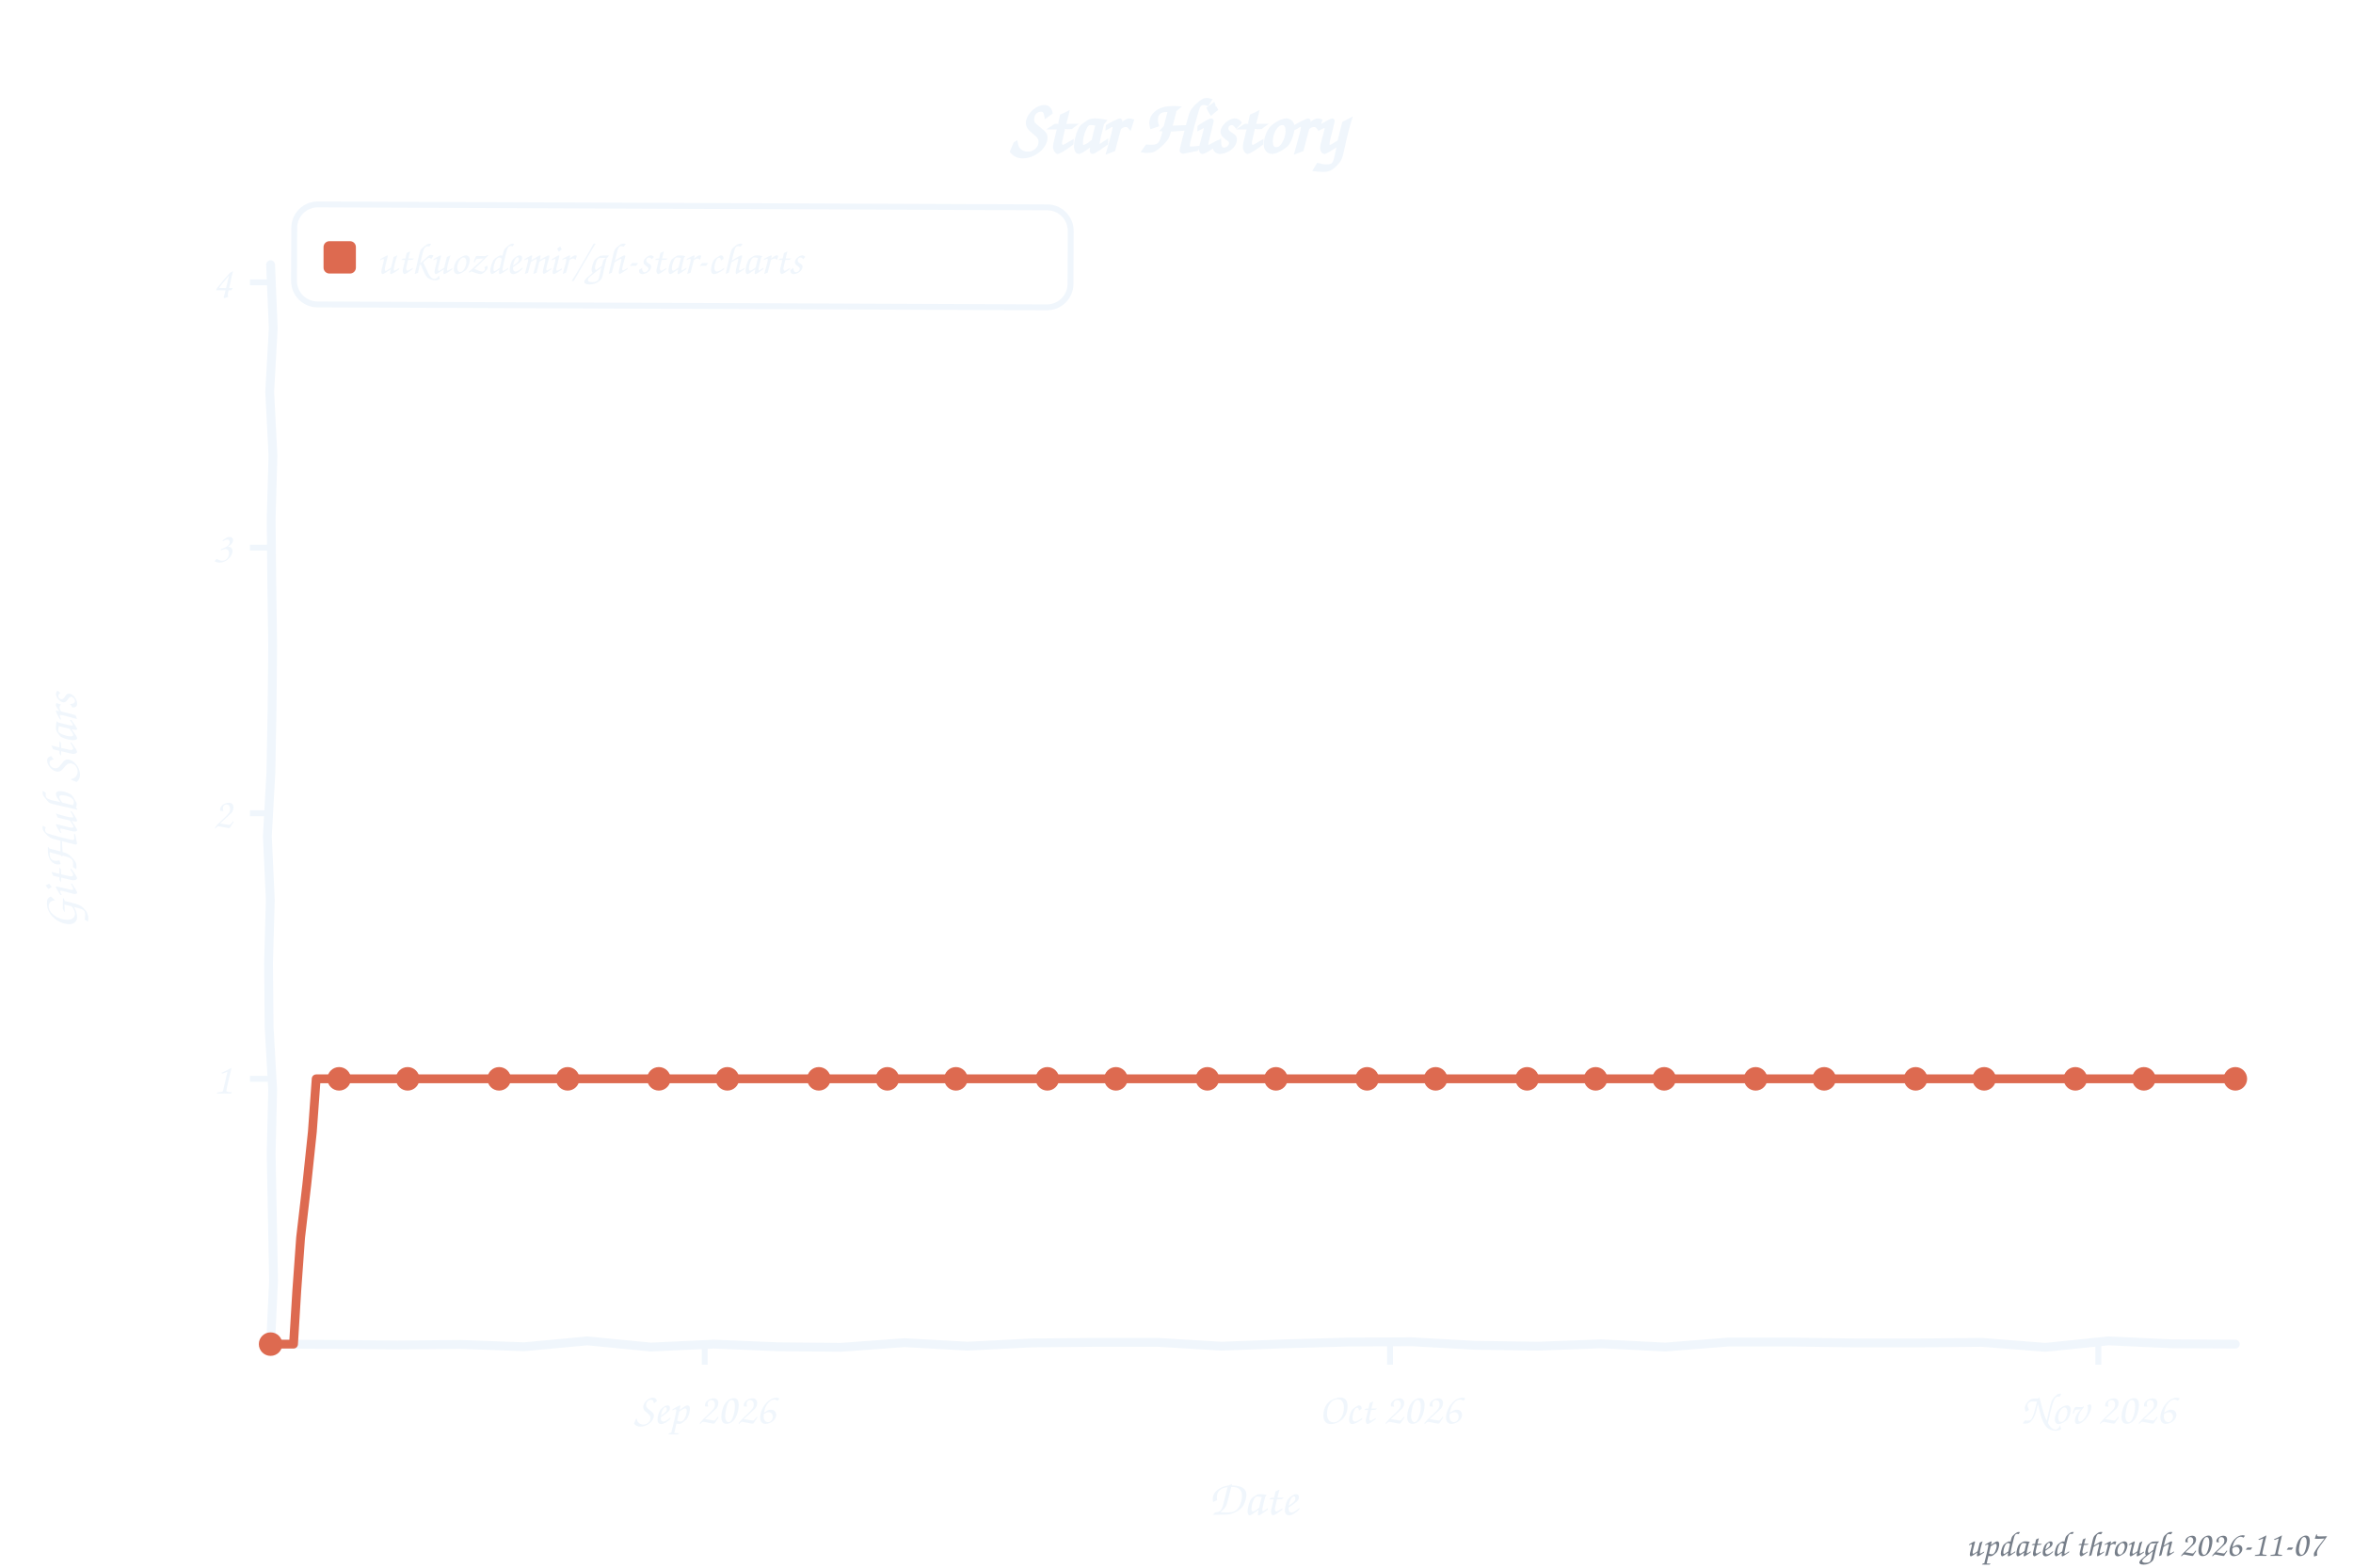
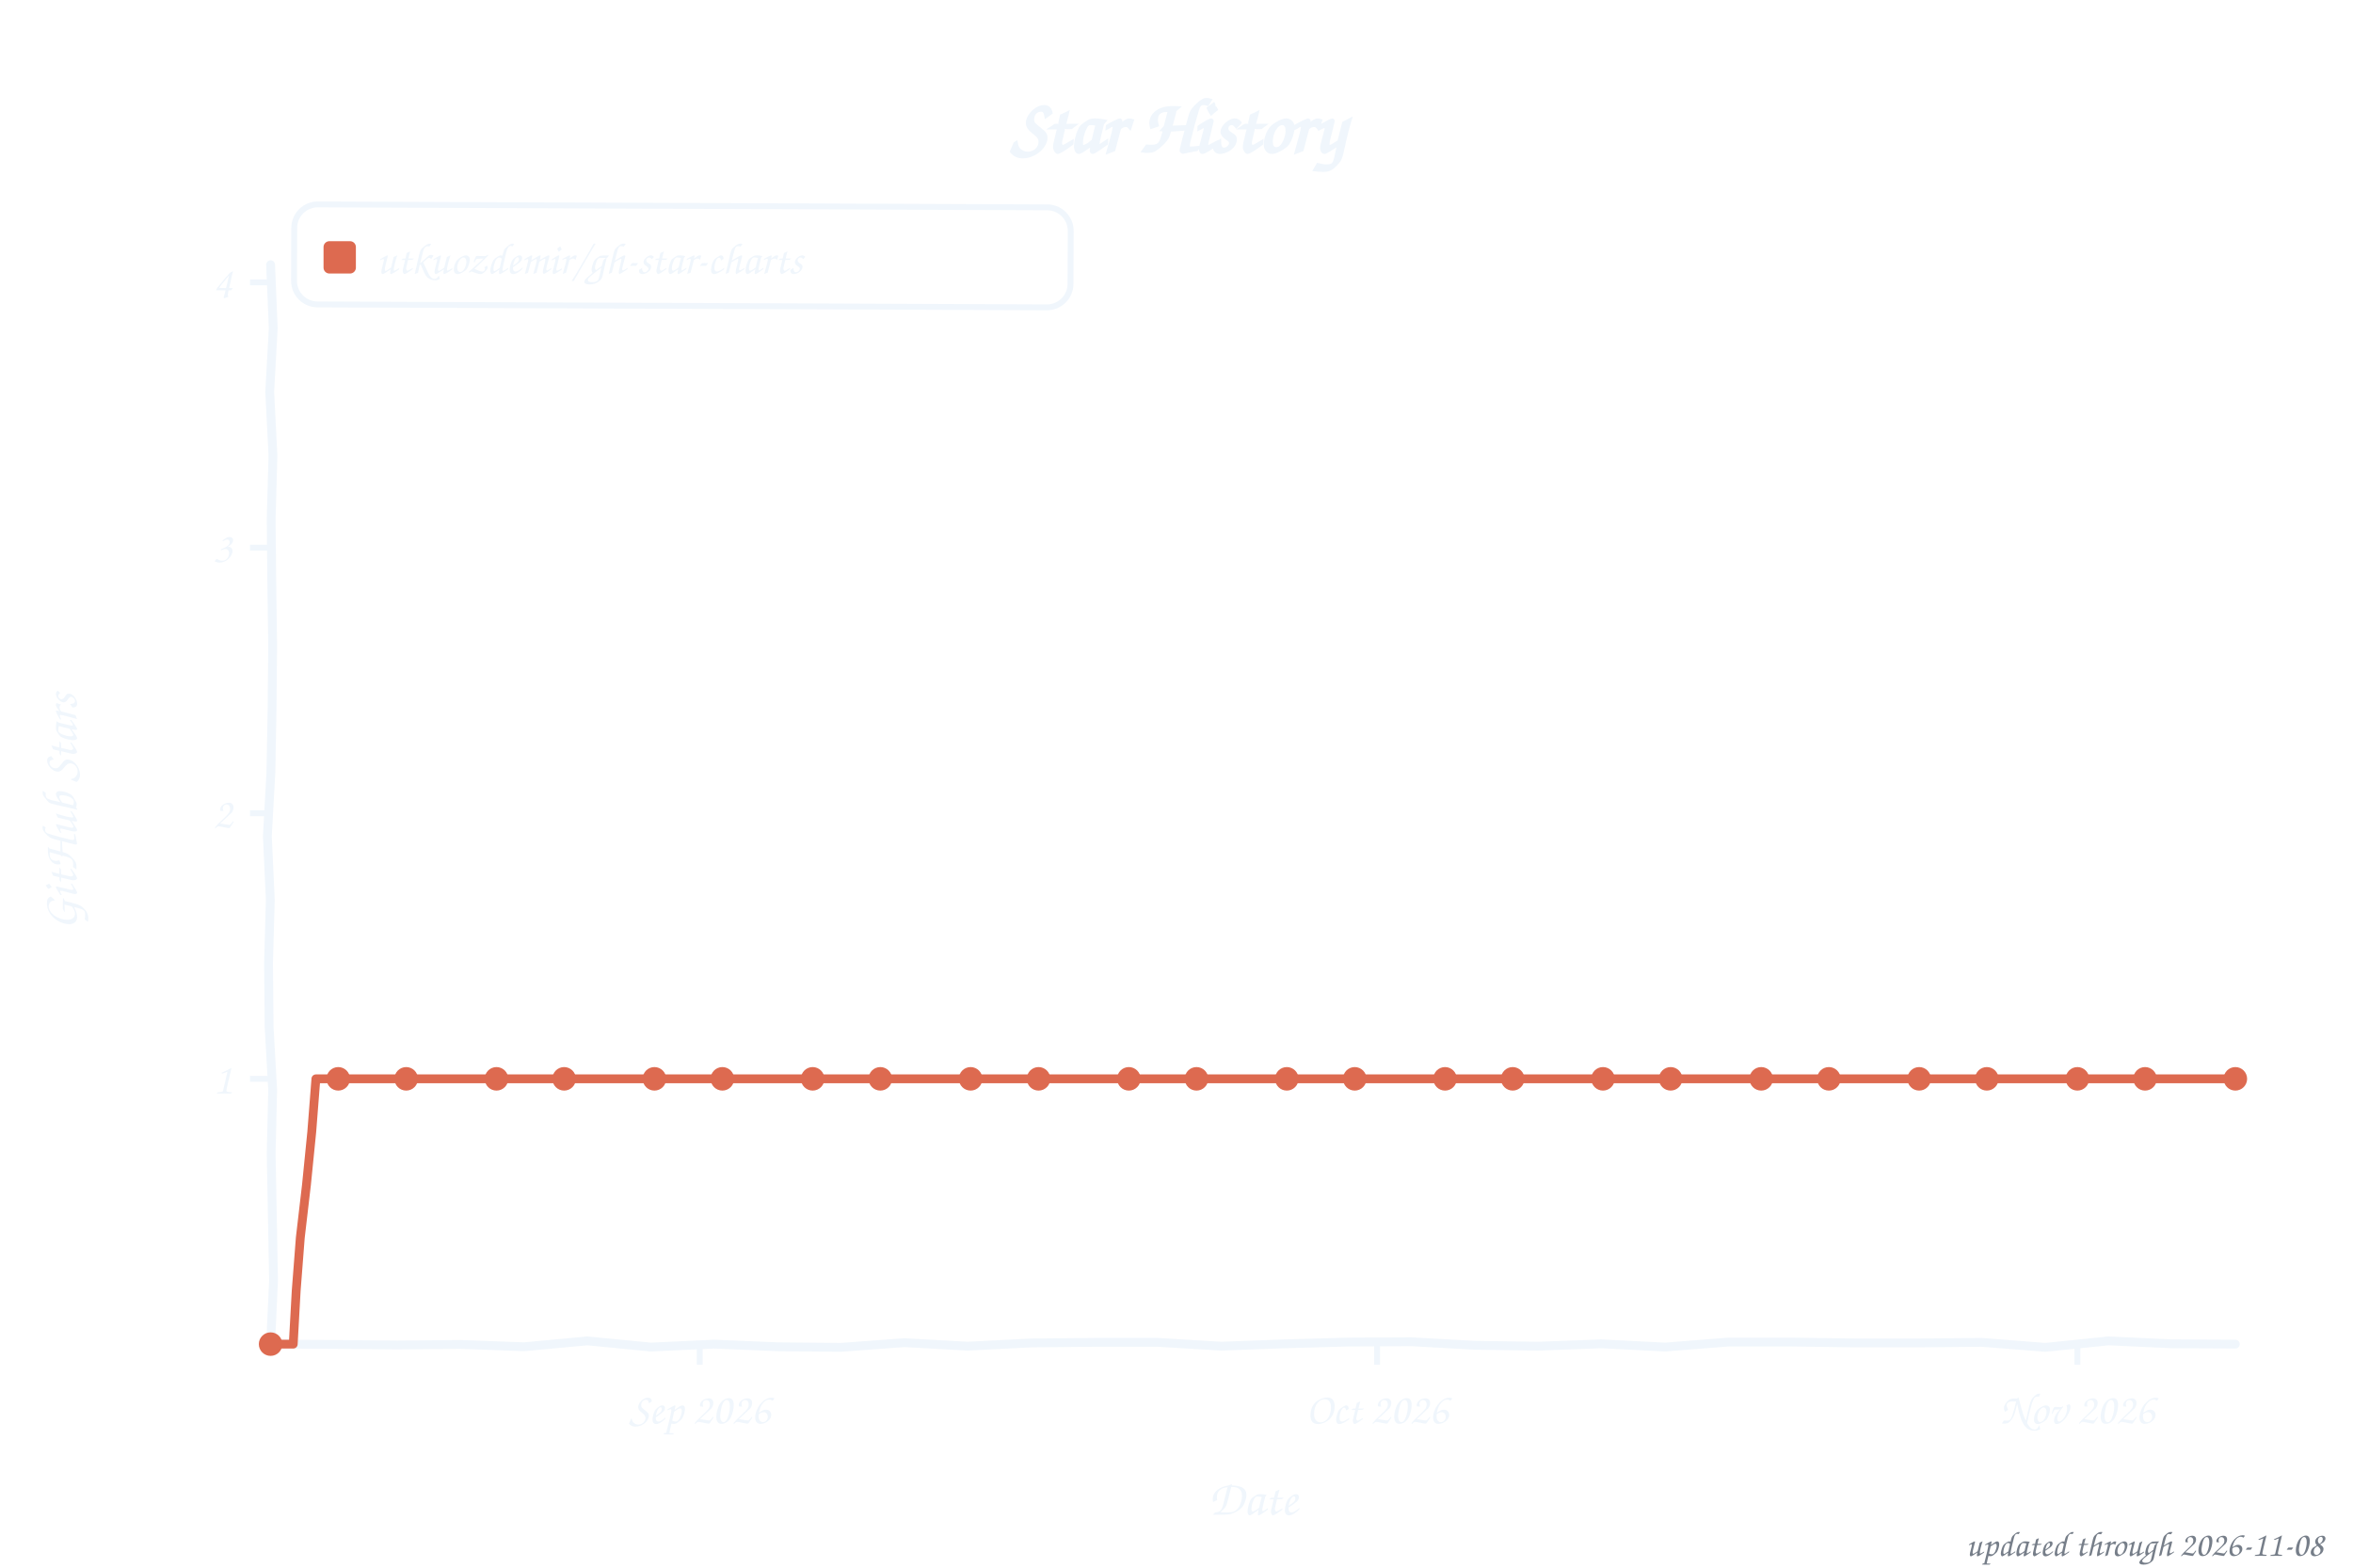
<svg xmlns="http://www.w3.org/2000/svg" width="800" height="533" viewBox="0 0 800 533" role="img" aria-label="Star history of utkuozdemir/gh-star-charts">
  <style>text{font-family:"Comic Sans MS","Chalkboard SE","Comic Neue","Marker Felt",cursive}</style>
  <text x="400" y="52" font-size="26" font-weight="bold" text-anchor="middle" fill="#f0f6fc">Star History</text>
  <rect x="100" y="70" width="264" height="34" rx="8" fill="none" stroke="#f0f6fc" stroke-width="2" transform="rotate(0.23 232 87)" />
  <rect x="110" y="82" width="11" height="11" rx="2" fill="#dd6a50" />
  <text x="128" y="93" font-size="15" fill="#f0f6fc" textLength="225" lengthAdjust="spacingAndGlyphs">utkuozdemir/gh-star-charts</text>
  <line x1="85" y1="366.8" x2="92" y2="366.8" stroke="#f0f6fc" stroke-width="2" />
  <text x="79" y="371.8" font-size="15" text-anchor="end" fill="#f0f6fc">1</text>
  <line x1="85" y1="276.5" x2="92" y2="276.5" stroke="#f0f6fc" stroke-width="2" />
  <text x="79" y="281.5" font-size="15" text-anchor="end" fill="#f0f6fc">2</text>
  <line x1="85" y1="186.2" x2="92" y2="186.2" stroke="#f0f6fc" stroke-width="2" />
  <text x="79" y="191.2" font-size="15" text-anchor="end" fill="#f0f6fc">3</text>
  <line x1="85" y1="96.0" x2="92" y2="96.0" stroke="#f0f6fc" stroke-width="2" />
  <text x="79" y="101.0" font-size="15" text-anchor="end" fill="#f0f6fc">4</text>
-   <line x1="239.6" y1="457" x2="239.6" y2="464" stroke="#f0f6fc" stroke-width="2" />
-   <text x="239.6" y="484" font-size="15" text-anchor="middle" fill="#f0f6fc">Sep 2026</text>
-   <line x1="472.6" y1="457" x2="472.6" y2="464" stroke="#f0f6fc" stroke-width="2" />
-   <text x="472.6" y="484" font-size="15" text-anchor="middle" fill="#f0f6fc">Oct 2026</text>
-   <line x1="713.4" y1="457" x2="713.4" y2="464" stroke="#f0f6fc" stroke-width="2" />
-   <text x="713.4" y="484" font-size="15" text-anchor="middle" fill="#f0f6fc">Nov 2026</text>
+   <line x1="237.9" y1="457" x2="237.9" y2="464" stroke="#f0f6fc" stroke-width="2" />
+   <text x="237.9" y="484" font-size="15" text-anchor="middle" fill="#f0f6fc">Sep 2026</text>
+   <line x1="468.2" y1="457" x2="468.2" y2="464" stroke="#f0f6fc" stroke-width="2" />
+   <text x="468.2" y="484" font-size="15" text-anchor="middle" fill="#f0f6fc">Oct 2026</text>
+   <line x1="706.3" y1="457" x2="706.3" y2="464" stroke="#f0f6fc" stroke-width="2" />
+   <text x="706.3" y="484" font-size="15" text-anchor="middle" fill="#f0f6fc">Nov 2026</text>
  <text x="426" y="515" font-size="17" text-anchor="middle" fill="#f0f6fc">Date</text>
  <text x="26" y="276" font-size="17" text-anchor="middle" fill="#f0f6fc" transform="rotate(-90 26 276)">GitHub Stars</text>
  <path d="M 92.0,90.0 L 92.9,111.6 L 91.7,133.2 L 92.8,154.8 L 92.2,176.4 L 92.4,197.9 L 92.7,219.5 L 92.5,241.1 L 92.1,262.7 L 90.9,284.3 L 91.9,305.9 L 91.3,327.5 L 91.5,349.1 L 92.7,370.6 L 92.2,392.2 L 92.6,413.8 L 93.0,435.4 L 92.0,457.0 L 113.5,457.1 L 135.1,457.3 L 156.6,457.1 L 178.2,457.9 L 199.7,455.9 L 221.3,458.0 L 242.8,457.0 L 264.4,457.9 L 285.9,458.1 L 307.5,456.5 L 329.0,457.7 L 350.6,456.6 L 372.1,456.4 L 393.7,456.4 L 415.2,457.7 L 436.8,456.9 L 458.3,456.3 L 479.9,456.2 L 501.4,457.4 L 523.0,457.7 L 544.5,456.9 L 566.1,458.0 L 587.6,456.3 L 609.2,456.3 L 630.7,456.6 L 652.3,456.6 L 673.8,456.4 L 695.4,458.1 L 716.9,455.9 L 738.5,456.9 L 760.0,457.0" fill="none" stroke="#f0f6fc" stroke-width="3" stroke-linecap="round" stroke-linejoin="round" />
-   <path d="M 92.0,457.0 L 99.8,457.0 L 100.9,438.9 L 102.2,420.8 L 104.3,402.8 L 106.2,384.8 L 107.5,366.8 L 115.3,366.8 L 123.1,366.8 L 130.8,366.8 L 138.6,366.8 L 146.4,366.8 L 154.1,366.8 L 161.9,366.8 L 169.7,366.8 L 177.4,366.8 L 185.2,366.8 L 193.0,366.8 L 200.7,366.8 L 208.5,366.8 L 216.3,366.8 L 224.0,366.8 L 231.8,366.8 L 239.6,366.8 L 247.3,366.8 L 255.1,366.8 L 262.9,366.8 L 270.7,366.8 L 278.4,366.8 L 286.2,366.8 L 294.0,366.8 L 301.7,366.8 L 309.5,366.8 L 317.3,366.8 L 325.0,366.8 L 332.8,366.8 L 340.6,366.8 L 348.3,366.8 L 356.1,366.8 L 363.9,366.8 L 371.6,366.8 L 379.4,366.8 L 387.2,366.8 L 394.9,366.8 L 402.7,366.8 L 410.5,366.8 L 418.2,366.8 L 426.0,366.8 L 433.8,366.8 L 441.5,366.8 L 449.3,366.8 L 457.1,366.8 L 464.8,366.8 L 472.6,366.8 L 480.4,366.8 L 488.1,366.8 L 495.9,366.8 L 503.7,366.8 L 511.4,366.8 L 519.2,366.8 L 527.0,366.8 L 534.7,366.8 L 542.5,366.8 L 550.3,366.8 L 558.0,366.8 L 565.8,366.8 L 573.6,366.8 L 581.3,366.8 L 589.1,366.8 L 596.9,366.8 L 604.7,366.8 L 612.4,366.8 L 620.2,366.8 L 628.0,366.8 L 635.7,366.8 L 643.5,366.8 L 651.3,366.8 L 659.0,366.8 L 666.8,366.8 L 674.6,366.8 L 682.3,366.8 L 690.1,366.8 L 697.9,366.8 L 705.6,366.8 L 713.4,366.8 L 721.2,366.8 L 728.9,366.8 L 736.7,366.8 L 744.5,366.8 L 752.2,366.8 L 760.0,366.8" fill="none" stroke="#dd6a50" stroke-width="3" stroke-linecap="round" stroke-linejoin="round" />
+   <path d="M 92.0,457.0 L 99.7,457.0 L 100.7,438.9 L 102.1,420.8 L 104.2,402.8 L 106.0,384.8 L 107.4,366.8 L 115.0,366.8 L 122.7,366.8 L 130.4,366.8 L 138.1,366.8 L 145.7,366.8 L 153.4,366.8 L 161.1,366.8 L 168.8,366.8 L 176.5,366.8 L 184.1,366.8 L 191.8,366.8 L 199.5,366.8 L 207.2,366.8 L 214.9,366.8 L 222.5,366.8 L 230.2,366.8 L 237.9,366.8 L 245.6,366.8 L 253.2,366.8 L 260.9,366.8 L 268.6,366.8 L 276.3,366.8 L 284.0,366.8 L 291.6,366.8 L 299.3,366.8 L 307.0,366.8 L 314.7,366.8 L 322.3,366.8 L 330.0,366.8 L 337.7,366.8 L 345.4,366.8 L 353.1,366.8 L 360.7,366.8 L 368.4,366.8 L 376.1,366.8 L 383.8,366.8 L 391.4,366.8 L 399.1,366.8 L 406.8,366.8 L 414.5,366.8 L 422.2,366.8 L 429.8,366.8 L 437.5,366.8 L 445.2,366.8 L 452.9,366.8 L 460.6,366.8 L 468.2,366.8 L 475.9,366.8 L 483.6,366.8 L 491.3,366.8 L 498.9,366.8 L 506.6,366.8 L 514.3,366.8 L 522.0,366.8 L 529.7,366.8 L 537.3,366.8 L 545.0,366.8 L 552.7,366.8 L 560.4,366.8 L 568.0,366.8 L 575.7,366.8 L 583.4,366.8 L 591.1,366.8 L 598.8,366.8 L 606.4,366.8 L 614.1,366.8 L 621.8,366.8 L 629.5,366.8 L 637.1,366.8 L 644.8,366.8 L 652.5,366.8 L 660.2,366.8 L 667.9,366.8 L 675.5,366.8 L 683.2,366.8 L 690.9,366.8 L 698.6,366.8 L 706.3,366.8 L 713.9,366.8 L 721.6,366.8 L 729.3,366.8 L 737.0,366.8 L 744.6,366.8 L 752.3,366.8 L 760.0,366.8" fill="none" stroke="#dd6a50" stroke-width="3" stroke-linecap="round" stroke-linejoin="round" />
  <circle cx="92.0" cy="457.0" r="4" fill="#dd6a50" />
-   <circle cx="115.3" cy="366.8" r="4" fill="#dd6a50" />
-   <circle cx="138.6" cy="366.8" r="4" fill="#dd6a50" />
-   <circle cx="169.7" cy="366.8" r="4" fill="#dd6a50" />
-   <circle cx="193.0" cy="366.8" r="4" fill="#dd6a50" />
-   <circle cx="224.0" cy="366.8" r="4" fill="#dd6a50" />
-   <circle cx="247.3" cy="366.8" r="4" fill="#dd6a50" />
-   <circle cx="278.4" cy="366.8" r="4" fill="#dd6a50" />
-   <circle cx="301.7" cy="366.8" r="4" fill="#dd6a50" />
-   <circle cx="325.0" cy="366.8" r="4" fill="#dd6a50" />
-   <circle cx="356.1" cy="366.8" r="4" fill="#dd6a50" />
-   <circle cx="379.4" cy="366.8" r="4" fill="#dd6a50" />
-   <circle cx="410.5" cy="366.8" r="4" fill="#dd6a50" />
-   <circle cx="433.8" cy="366.8" r="4" fill="#dd6a50" />
-   <circle cx="464.8" cy="366.8" r="4" fill="#dd6a50" />
-   <circle cx="488.1" cy="366.8" r="4" fill="#dd6a50" />
-   <circle cx="519.2" cy="366.8" r="4" fill="#dd6a50" />
-   <circle cx="542.5" cy="366.8" r="4" fill="#dd6a50" />
-   <circle cx="565.8" cy="366.8" r="4" fill="#dd6a50" />
-   <circle cx="596.9" cy="366.8" r="4" fill="#dd6a50" />
-   <circle cx="620.2" cy="366.8" r="4" fill="#dd6a50" />
-   <circle cx="651.3" cy="366.8" r="4" fill="#dd6a50" />
-   <circle cx="674.6" cy="366.8" r="4" fill="#dd6a50" />
-   <circle cx="705.6" cy="366.8" r="4" fill="#dd6a50" />
-   <circle cx="728.9" cy="366.8" r="4" fill="#dd6a50" />
+   <circle cx="115.0" cy="366.8" r="4" fill="#dd6a50" />
+   <circle cx="138.1" cy="366.8" r="4" fill="#dd6a50" />
+   <circle cx="168.8" cy="366.8" r="4" fill="#dd6a50" />
+   <circle cx="191.8" cy="366.8" r="4" fill="#dd6a50" />
+   <circle cx="222.5" cy="366.8" r="4" fill="#dd6a50" />
+   <circle cx="245.6" cy="366.8" r="4" fill="#dd6a50" />
+   <circle cx="276.3" cy="366.8" r="4" fill="#dd6a50" />
+   <circle cx="299.3" cy="366.8" r="4" fill="#dd6a50" />
+   <circle cx="330.0" cy="366.8" r="4" fill="#dd6a50" />
+   <circle cx="353.1" cy="366.8" r="4" fill="#dd6a50" />
+   <circle cx="383.8" cy="366.8" r="4" fill="#dd6a50" />
+   <circle cx="406.8" cy="366.8" r="4" fill="#dd6a50" />
+   <circle cx="437.5" cy="366.8" r="4" fill="#dd6a50" />
+   <circle cx="460.6" cy="366.8" r="4" fill="#dd6a50" />
+   <circle cx="491.3" cy="366.8" r="4" fill="#dd6a50" />
+   <circle cx="514.3" cy="366.8" r="4" fill="#dd6a50" />
+   <circle cx="545.0" cy="366.8" r="4" fill="#dd6a50" />
+   <circle cx="568.0" cy="366.8" r="4" fill="#dd6a50" />
+   <circle cx="598.8" cy="366.8" r="4" fill="#dd6a50" />
+   <circle cx="621.8" cy="366.8" r="4" fill="#dd6a50" />
+   <circle cx="652.5" cy="366.8" r="4" fill="#dd6a50" />
+   <circle cx="675.5" cy="366.8" r="4" fill="#dd6a50" />
+   <circle cx="706.3" cy="366.8" r="4" fill="#dd6a50" />
+   <circle cx="729.3" cy="366.8" r="4" fill="#dd6a50" />
  <circle cx="760.0" cy="366.8" r="4" fill="#dd6a50" />
-   <text x="790" y="529" font-size="12" text-anchor="end" fill="#767e89">updated through 2026-11-07</text>
+   <text x="790" y="529" font-size="12" text-anchor="end" fill="#767e89">updated through 2026-11-08</text>
</svg>
